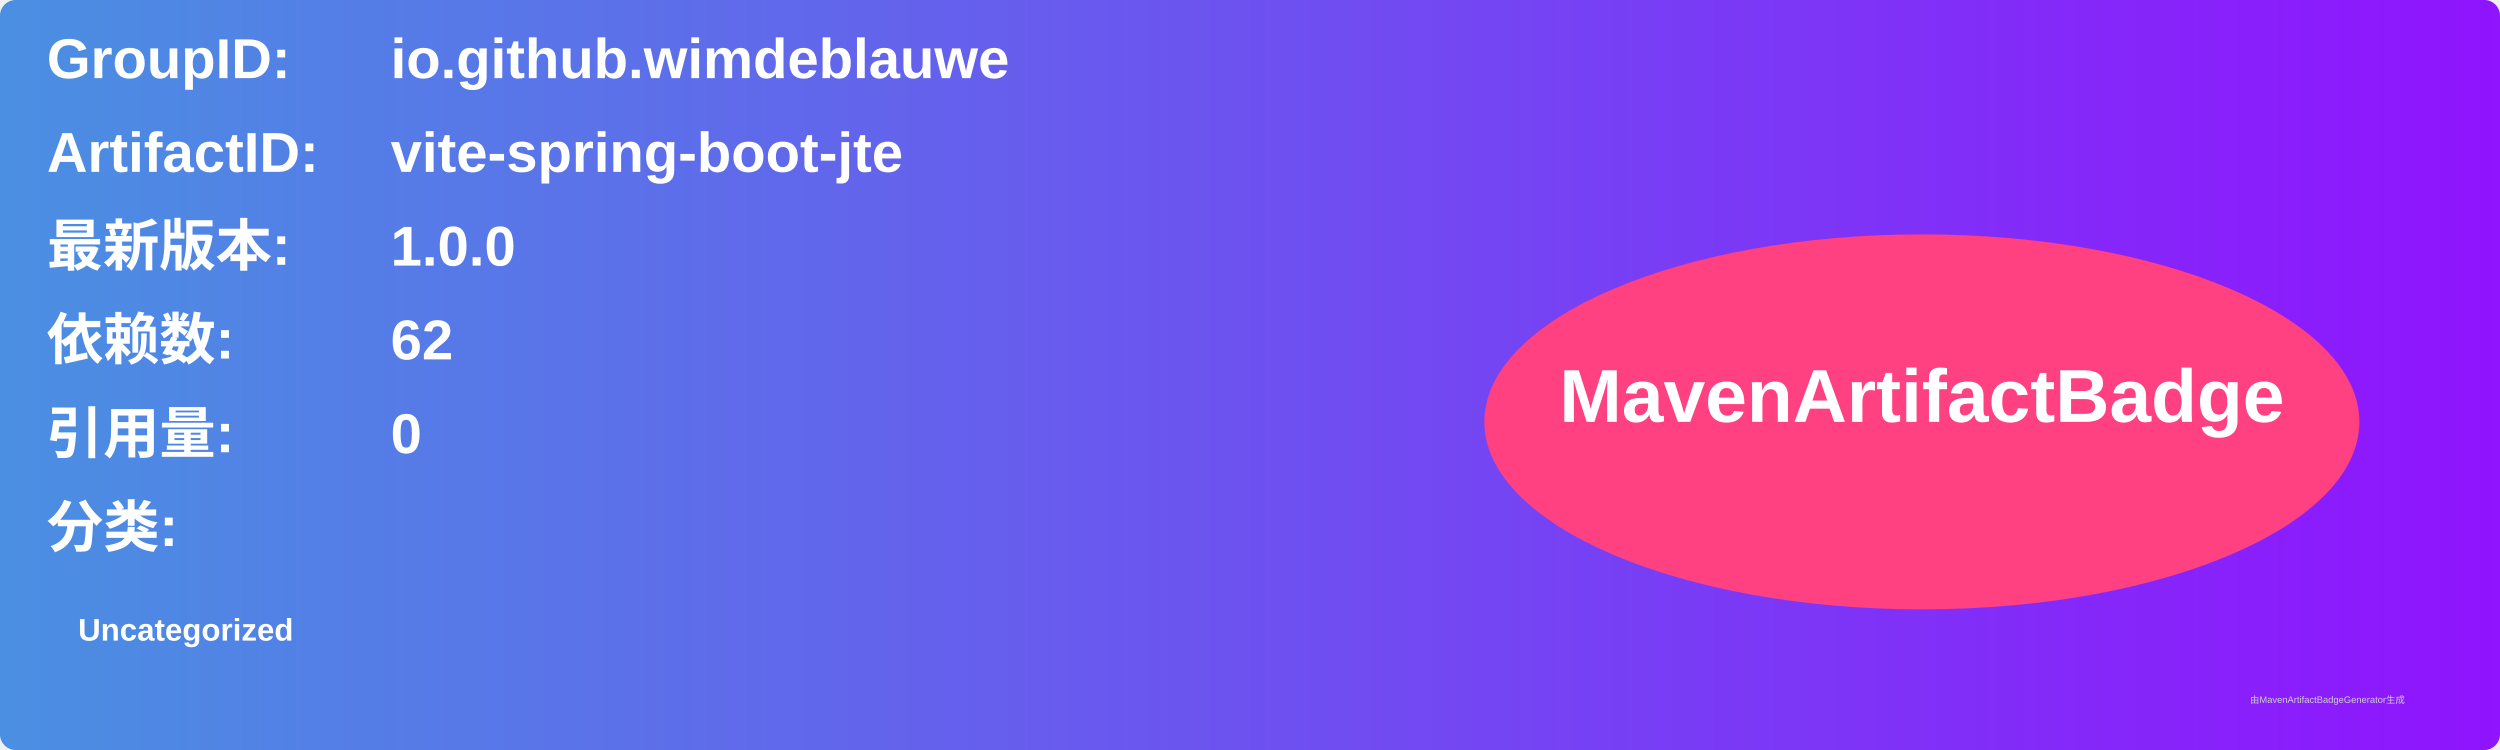
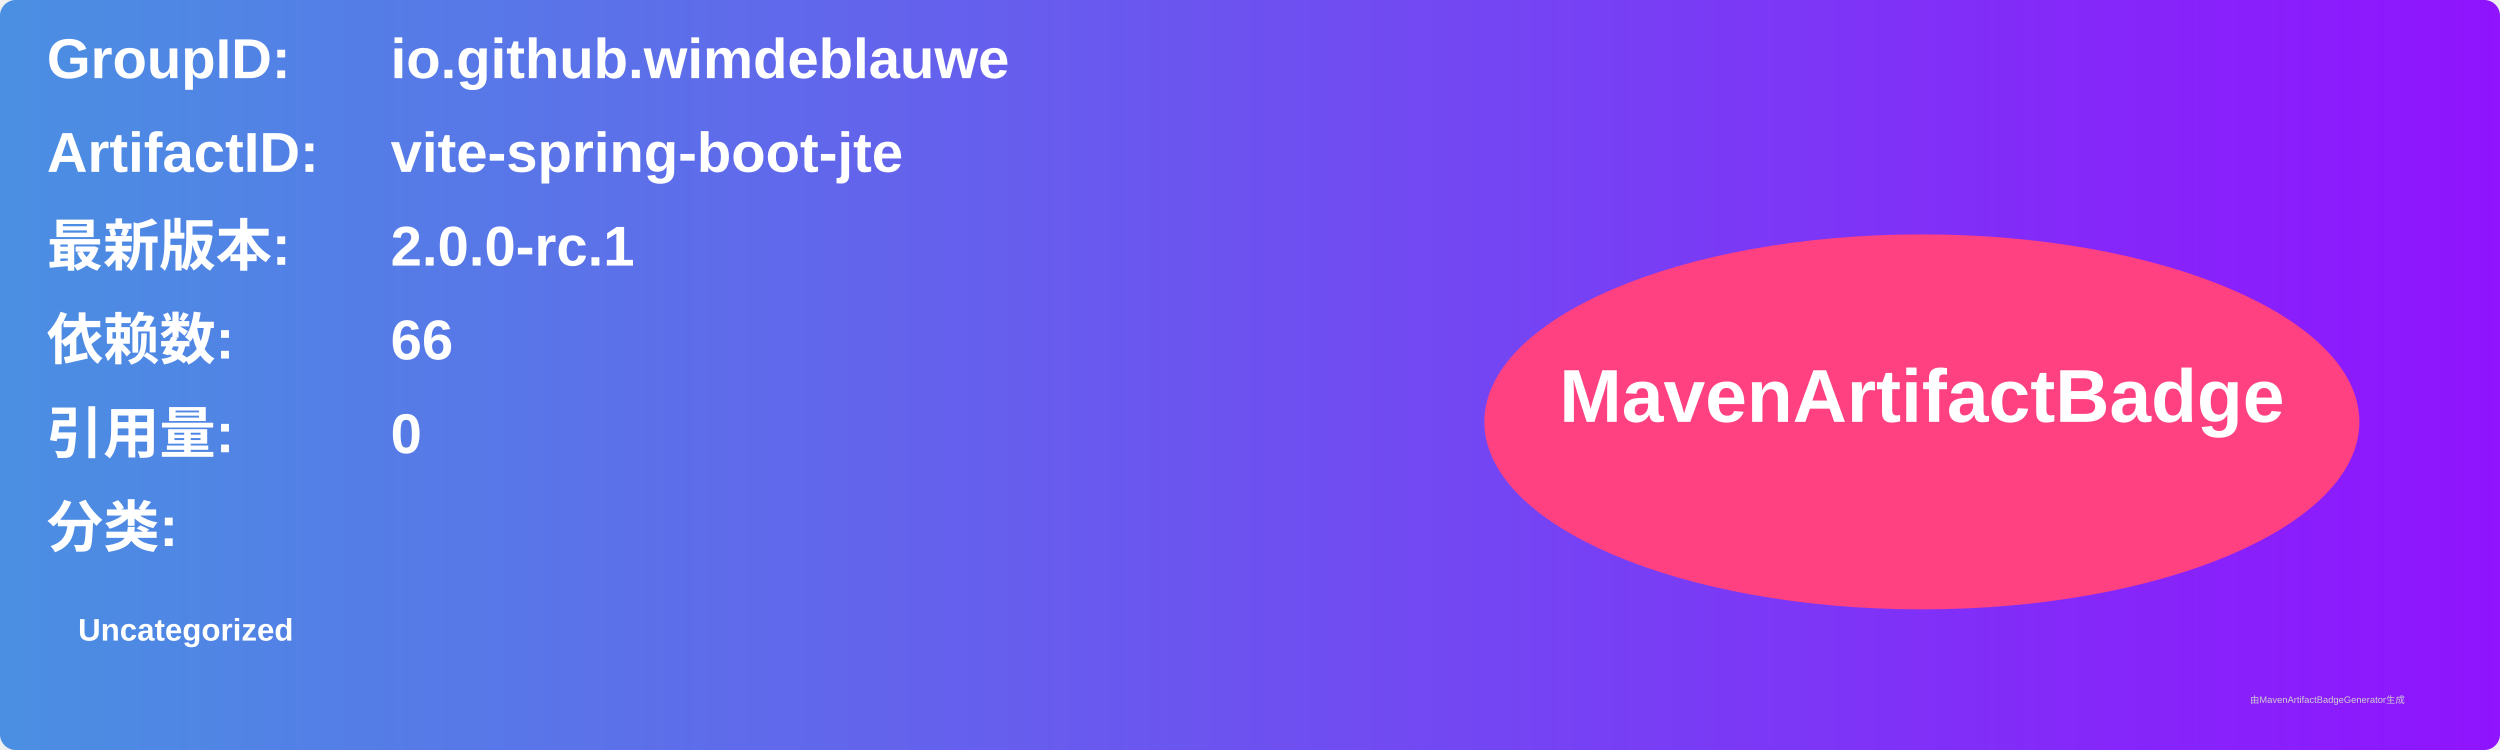
<svg xmlns="http://www.w3.org/2000/svg" width="800" height="240" viewBox="0 0 800 240">
  <linearGradient id="grad" x1="0%" y1="0%" x2="100%" y2="0%">
    <stop offset="0%" stop-color="#4a90e2" />
    <stop offset="100%" stop-color="#9013fe" />
  </linearGradient>
  <rect width="100%" height="100%" rx="5" ry="5" fill="url(#grad)" />
  <g transform="translate(15, 15)">
    <text x="0" y="10" font-family="Arial" font-size="18" fill="white" font-weight="bold" width="260">GroupID:</text>
    <text x="110" y="10" font-family="Arial" font-size="18" fill="white" font-weight="bold" width="460">io.github.wimdeblauwe</text>
    <text x="0" y="40" font-family="Arial" font-size="18" fill="white" font-weight="bold" width="260">ArtifactID:</text>
    <text x="110" y="40" font-family="Arial" font-size="18" fill="white" font-weight="bold" width="460">vite-spring-boot-jte</text>
    <text x="0" y="70" font-family="Arial" font-size="18" fill="white" font-weight="bold">最新版本:</text>
    <text x="110" y="70" font-family="Arial" font-size="18" fill="white" font-weight="bold">
-       <tspan font-weight="bold">1.0.0</tspan>
+       <tspan font-weight="bold">2.0.0-rc.1</tspan>
    </text>
    <text x="0" y="100" font-family="Arial" font-size="18" fill="white" font-weight="bold">依赖数: </text>
    <text x="110" y="100" font-family="Arial" font-size="18" fill="white">
-       <tspan font-weight="bold">62</tspan>
+       <tspan font-weight="bold">66</tspan>
    </text>
    <text x="0" y="130" font-family="Arial" font-size="18" fill="white" font-weight="bold">引用量: </text>
    <text x="110" y="130" font-family="Arial" font-size="18" fill="white">
      <tspan font-weight="bold">0</tspan>
    </text>
    <text x="0" y="160" font-family="Arial" font-size="18" fill="white" font-weight="bold">分类:</text>
    <text x="10" y="190" font-family="Arial" font-size="10" fill="white">
      <tspan font-weight="bold">Uncategorized</tspan>
    </text>
    <ellipse cx="600" cy="120" rx="140" ry="60" fill="#ff4081" />
    <text x="600" y="120" text-anchor="middle" font-family="Arial" font-size="24" fill="white" font-weight="bold">MavenArtifactBadge</text>
  </g>
  <text x="720" y="225" font-family="Arial" font-size="3" fill="#d0d0d0">由MavenArtifactBadgeGenerator生成</text>
</svg>
